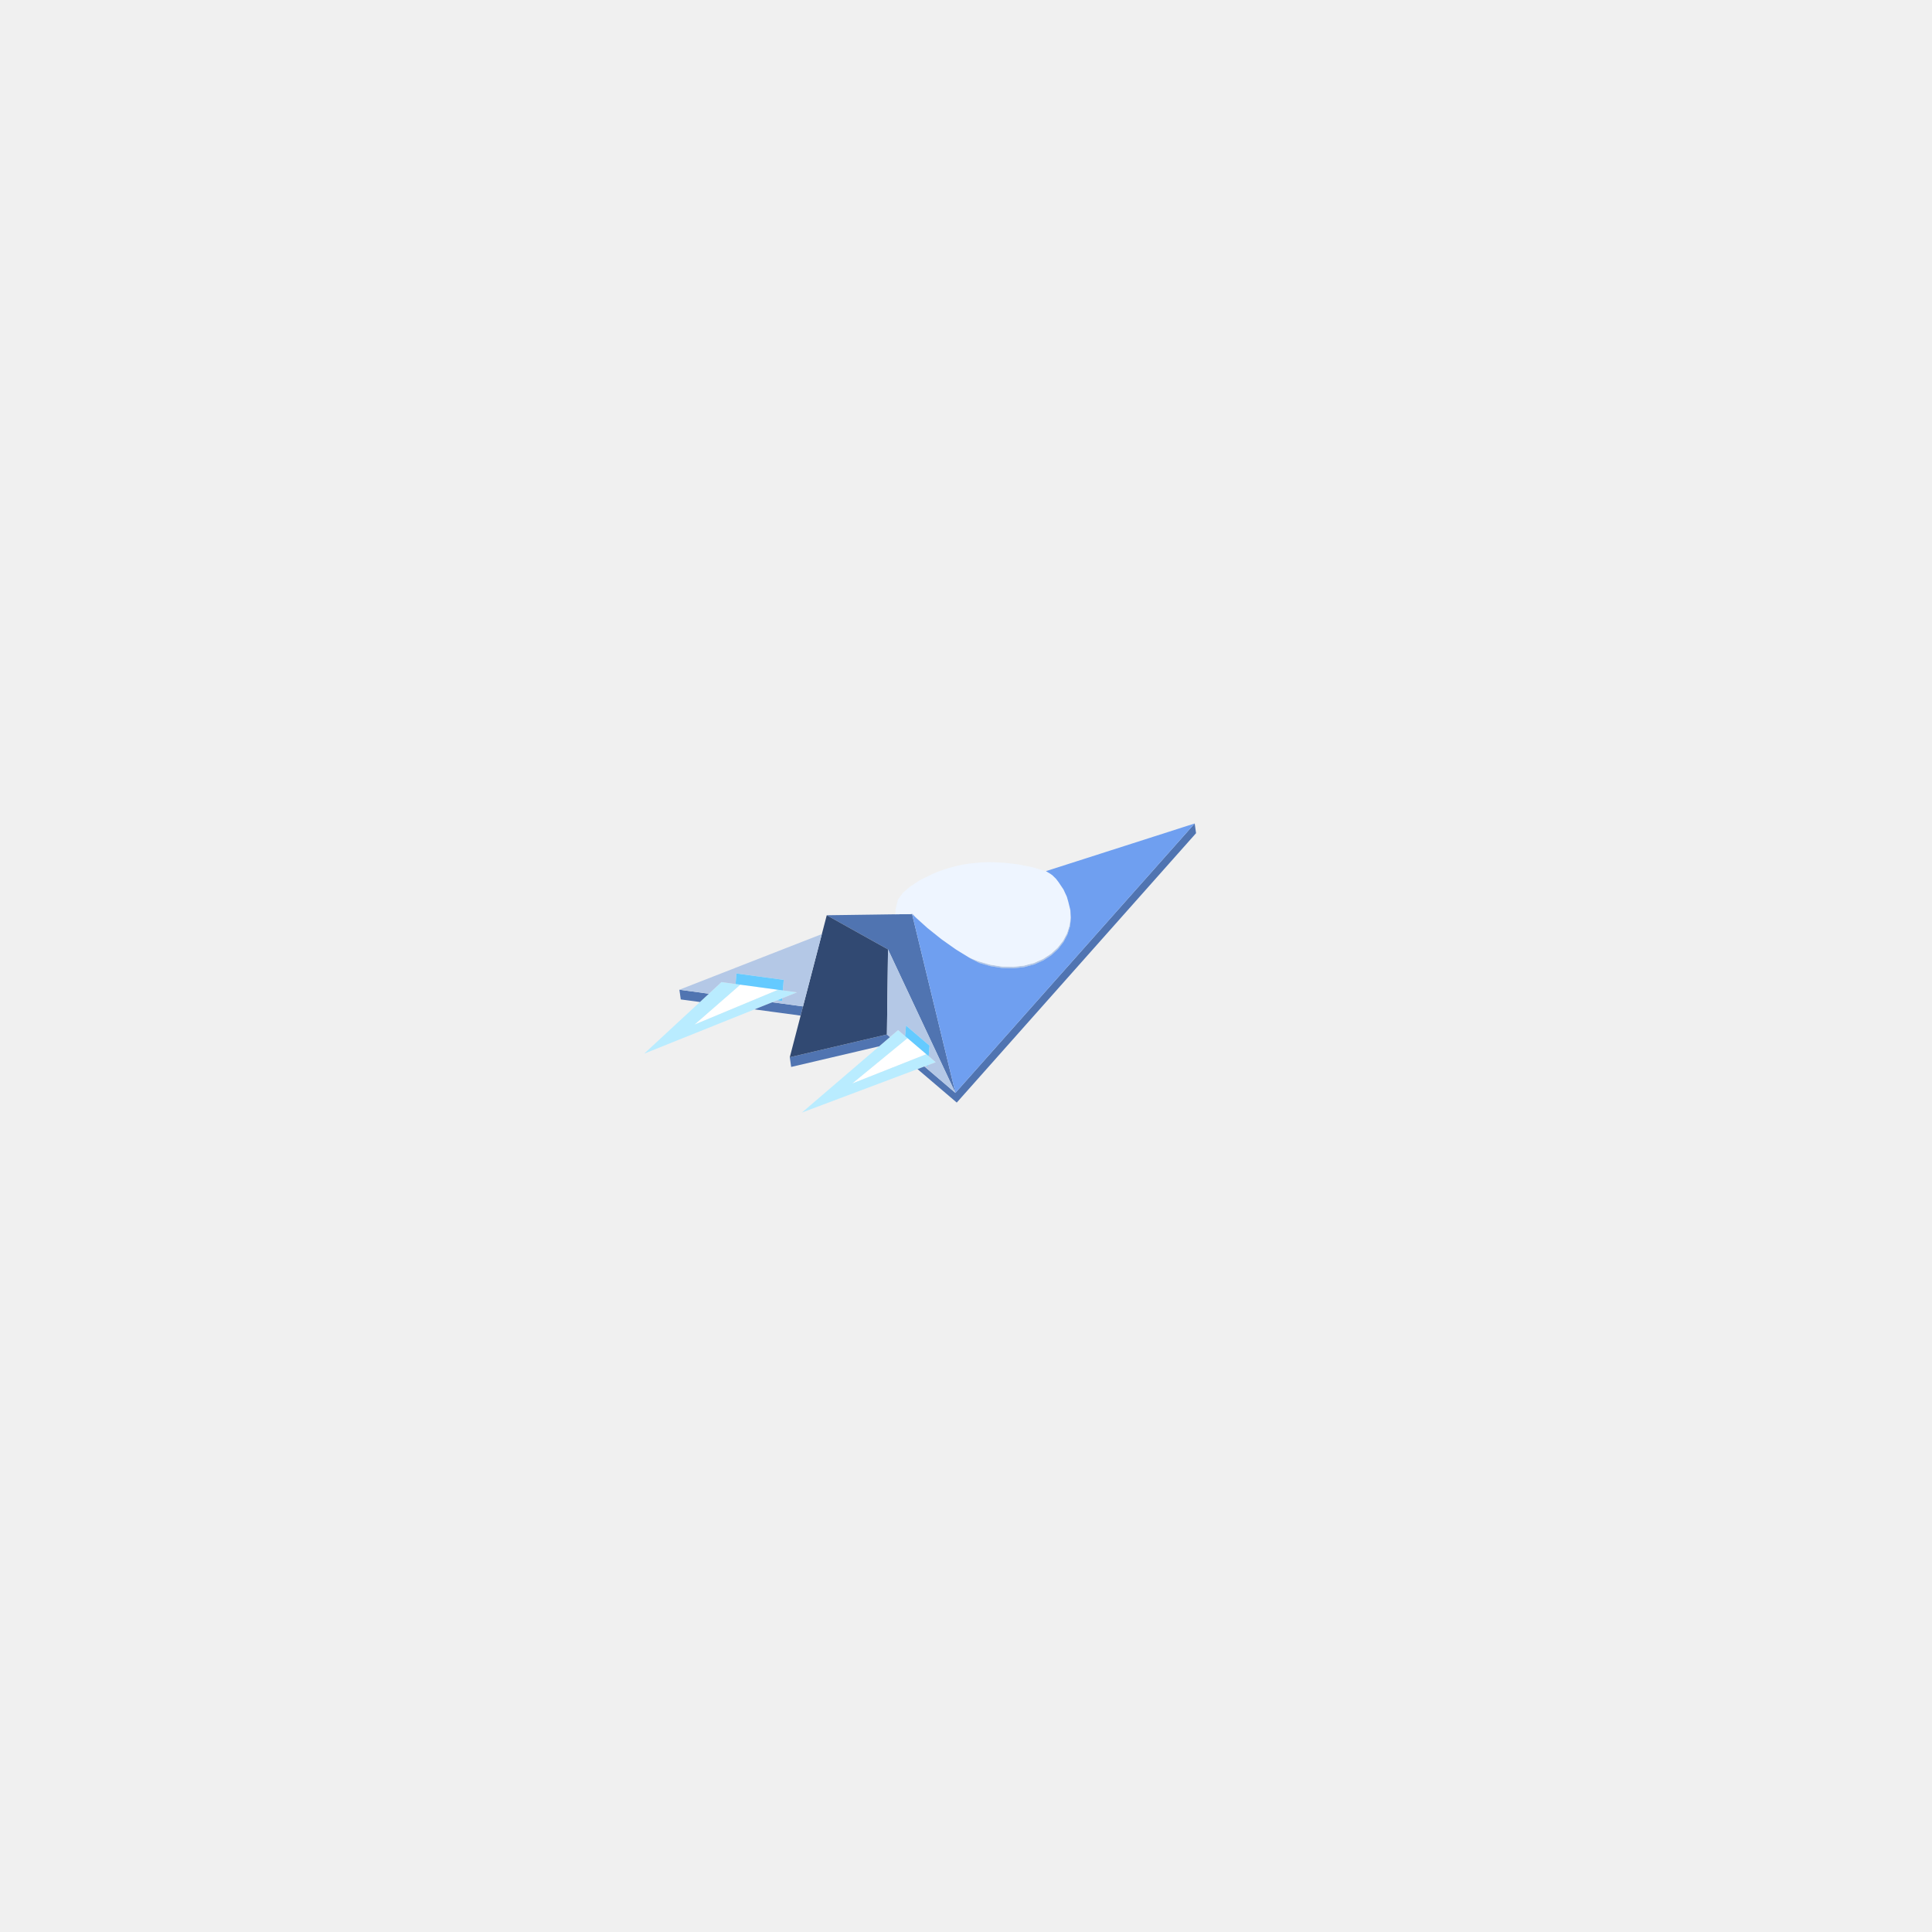
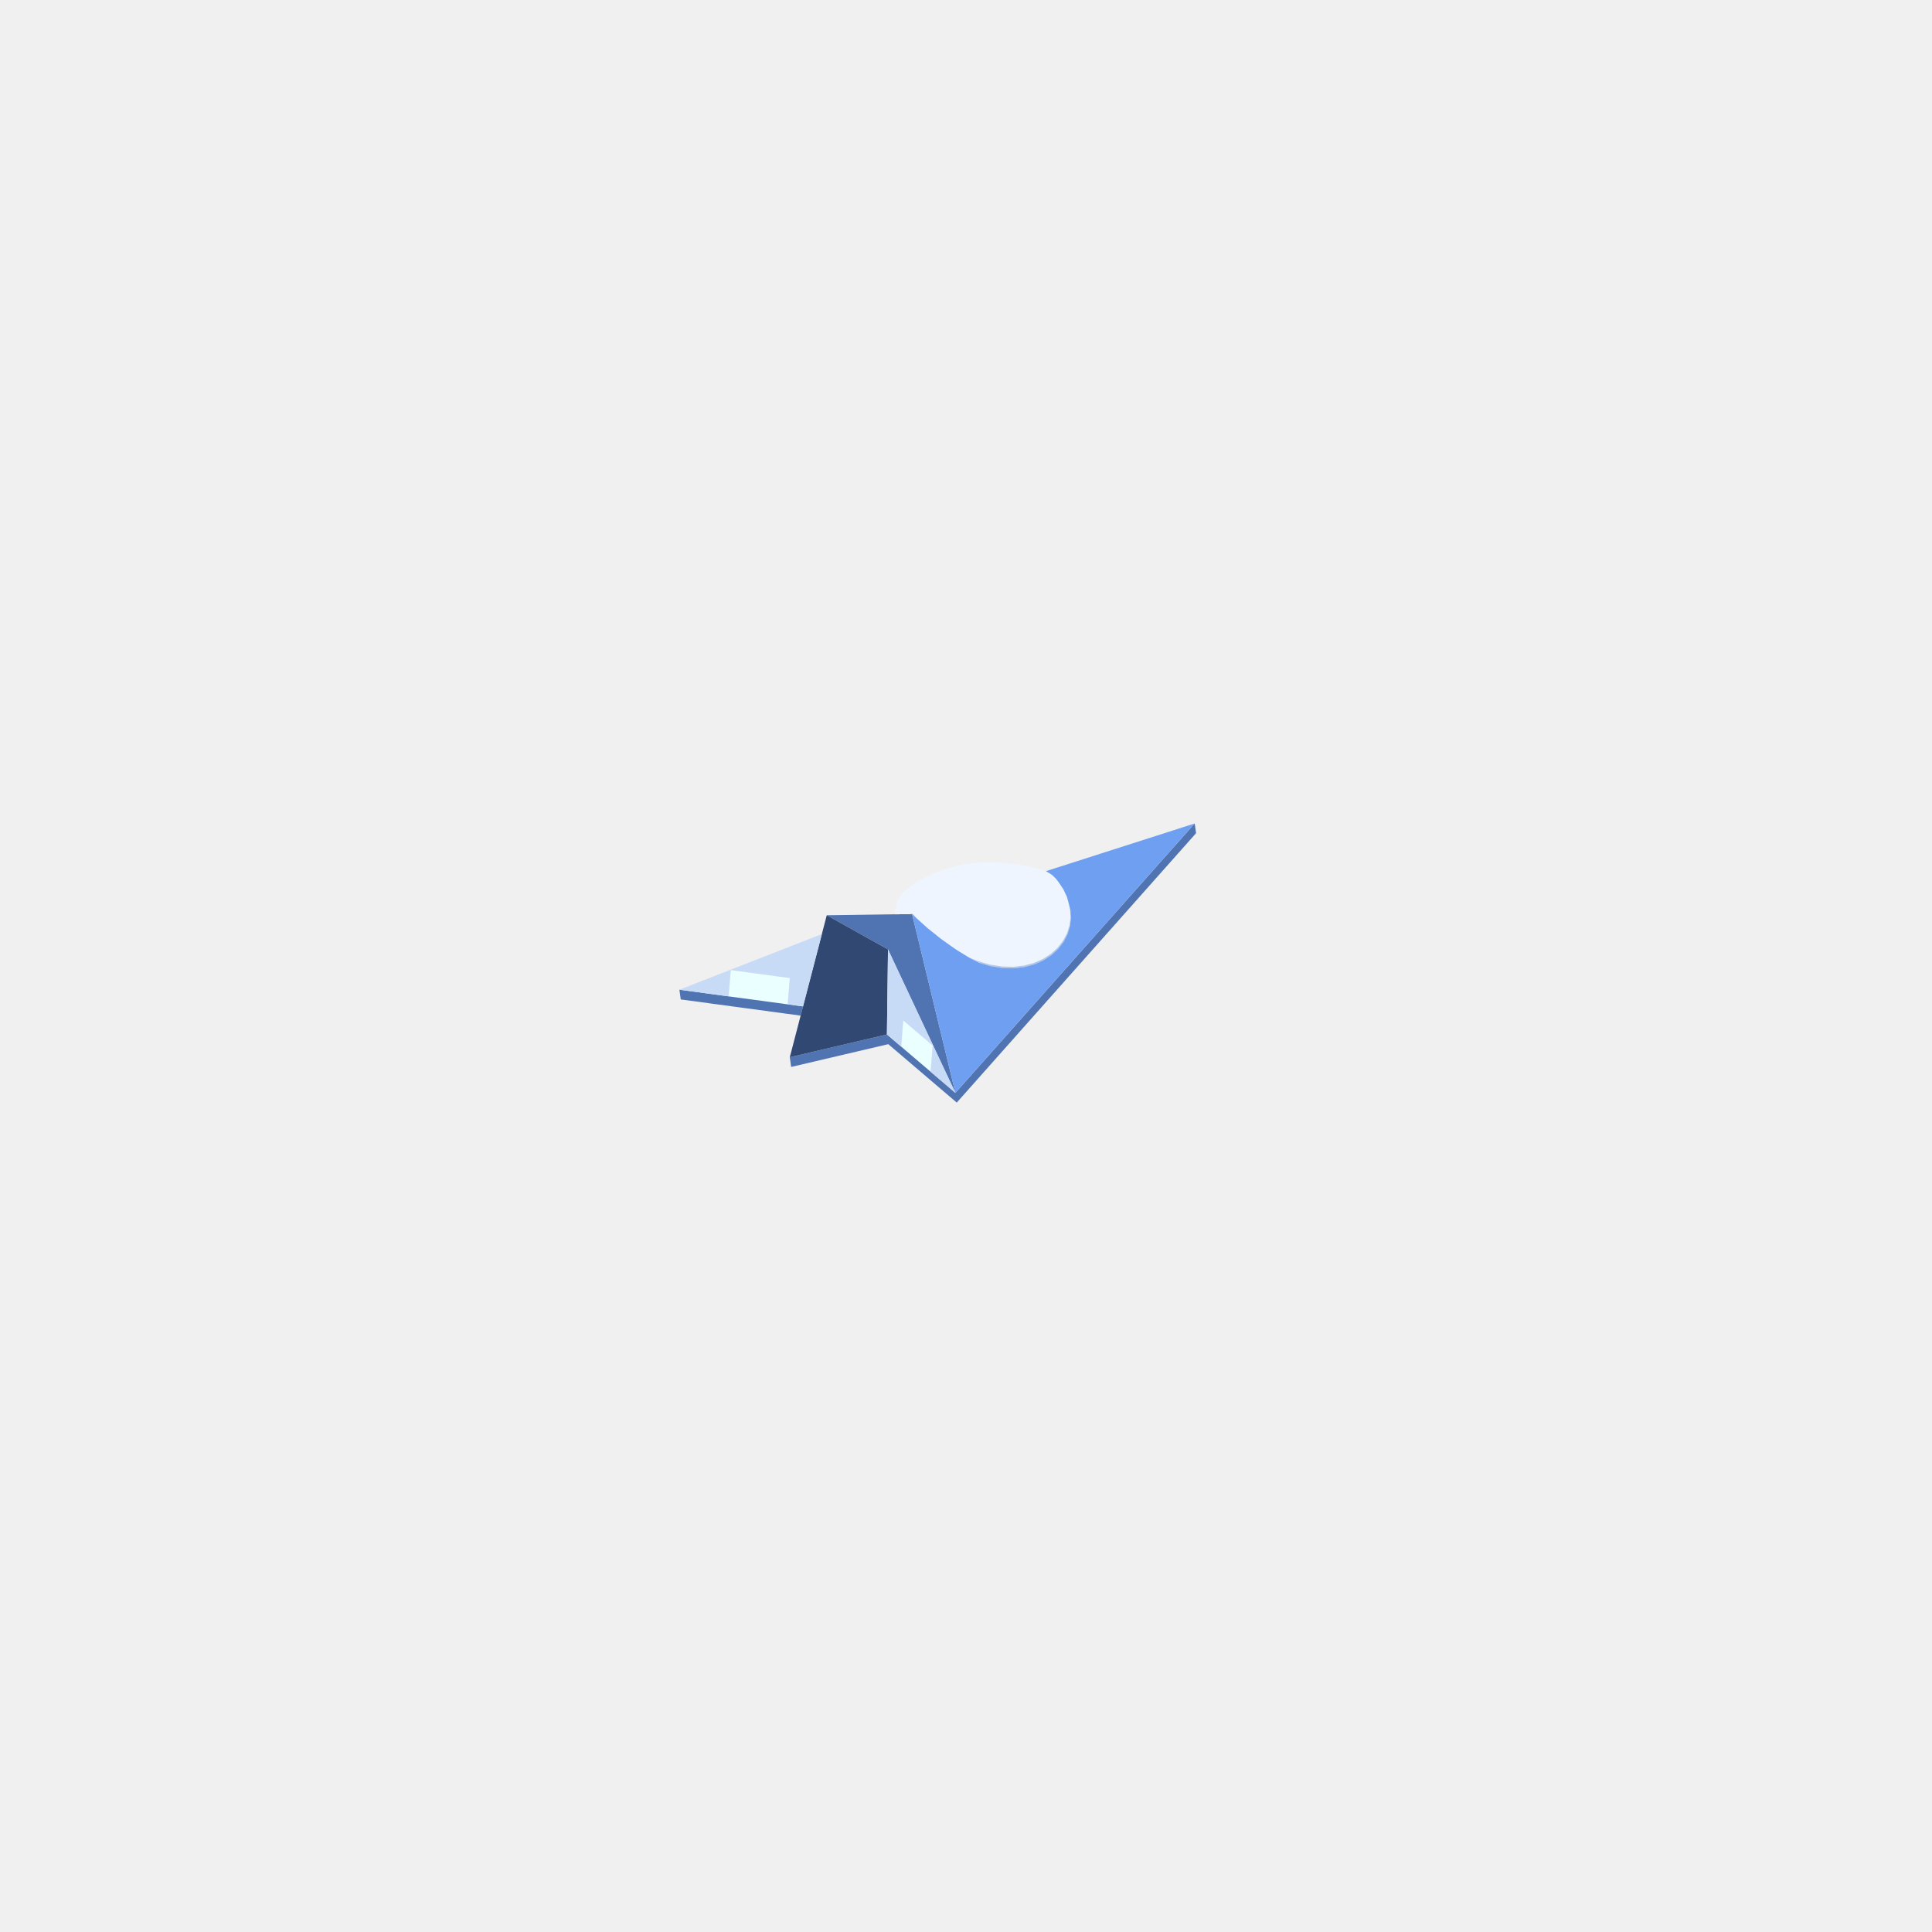
<svg xmlns="http://www.w3.org/2000/svg" width="256" height="256" viewBox="0 0 256 256">
-   <path fill="#ffffff" d="M122.365,139.836L112.923,143.571L119.966,137.789L120.249,137.557L122.744,139.686ZM102.679,131.328L92.028,135.762L97.862,130.678L98.096,130.474L103.106,131.15Z" />
-   <path fill="#b9ecff" d="M123.607,140.895L106.255,147.422L108.879,145.172L118.725,136.73L119.001,136.493L120.249,137.557L119.966,137.789L112.923,143.571L122.365,139.836L122.744,139.686L123.299,140.159L123.992,140.75ZM103.56,132.311L85.359,139.612L87.466,137.661L95.369,130.341L95.591,130.135L98.096,130.474L97.862,130.678L92.028,135.762L102.679,131.328L103.106,131.15L105.612,131.488L105.172,131.665Z" />
-   <path fill="#5074b1" d="M117.608,137.688L116.496,138.641L104.832,141.376L104.652,140.09L117.522,137.072L117.925,137.416ZM126.595,144.812L158.304,109.114L158.484,110.4L126.776,146.098L121.573,141.66L122.02,141.492L122.494,141.313ZM114.125,123.828L109.55,121.275L112.584,121.234L113.64,121.219L113.847,121.216L113.896,121.216L114.31,121.21L115.769,121.19L116.739,121.176L118.402,121.153L118.52,121.152L118.603,121.151L119.32,121.141L119.371,121.14L119.53,121.138L119.562,121.137L119.6,121.137L120.044,121.131L120.262,121.128L120.266,121.128L120.651,121.122L120.691,121.122L120.843,121.12L120.856,121.12L120.86,121.139L120.922,121.392L121.026,121.825L121.176,122.441L121.375,123.263L121.633,124.329L121.962,125.687L122.376,127.396L122.892,129.526L123.529,132.157L124.312,135.388L125.125,138.744L125.271,139.345L126.451,144.215L126.595,144.812L126.352,144.293L124.229,139.775L123.961,139.204L122.37,135.816L122.292,135.652L120.525,131.888L118.917,128.466L117.666,125.803L115.233,124.446ZM92.744,132.773L90.205,132.43L90.024,131.144L93.933,131.672L92.923,132.607ZM106.088,134.575L99.975,133.749L101.441,133.161L102.328,132.805L106.405,133.356L106.372,133.482Z" />
+   <path fill="#eaffff" d="M119.409,138.682L119.417,138.58L119.624,136L119.688,135.212L120.48,135.889L123.167,138.181L123.586,138.538L123.554,138.936L123.462,140.091L123.316,141.906L123.308,142.008L119.435,138.704ZM104.385,132.962L104.376,133.082L96.558,132.026L96.547,132.025L96.557,131.905L96.796,128.935L96.828,128.537L97.669,128.651L104.656,129.594Z" />
+   <path fill="#5074b1" d="M117.702,138.358L104.832,141.376L104.652,140.09L117.522,137.072L119.409,138.682L119.435,138.704L123.308,142.008L126.595,144.812L158.304,109.114L158.484,110.4L126.776,146.098L123.222,143.067L119.324,139.741ZM114.125,123.828L109.55,121.275L112.584,121.234L113.64,121.219L113.847,121.216L113.896,121.216L114.31,121.21L115.769,121.19L116.739,121.176L118.402,121.153L118.52,121.152L118.603,121.151L119.32,121.141L119.371,121.14L119.53,121.138L119.562,121.137L119.6,121.137L120.044,121.131L120.262,121.128L120.266,121.128L120.651,121.122L120.691,121.122L120.843,121.12L120.856,121.12L120.86,121.139L120.922,121.392L121.026,121.825L121.176,122.441L121.375,123.263L121.633,124.329L121.962,125.687L122.376,127.396L122.892,129.526L123.529,132.157L124.312,135.388L125.271,139.345L126.451,144.215L126.595,144.812L126.352,144.293L124.229,139.775L123.595,138.425L122.292,135.652L120.525,131.888L118.917,128.466L117.666,125.803L115.233,124.446ZM104.275,134.33L90.205,132.43L90.024,131.144L96.547,132.025L96.558,132.026L104.376,133.082L106.405,133.356L106.372,133.482L106.088,134.575Z" />
  <path fill="#314972" d="M104.652,140.09L109.55,121.275L114.125,123.828L115.233,124.446L117.666,125.803L117.647,127.335L117.522,137.072Z" />
-   <path fill="#b4c8e6" d="M90.024,131.144L90.686,130.885L92.925,130.011L97.649,128.166L97.768,128.119L103.259,125.975L104.184,125.613L107.791,124.205L108.9,123.772L107.946,127.434L107.576,128.855L107.45,129.342L107.203,130.291L107.04,130.916L106.405,133.356L103.593,132.976L102.328,132.805L102.978,132.545L103.621,132.632L103.649,132.276L105.612,131.488L103.733,131.235L103.761,130.878L103.845,129.838L99.499,129.251L97.582,128.992L97.47,130.389L95.591,130.135L95.369,130.341L94.261,131.368L93.933,131.672ZM121.021,121.18L121.294,121.489L121.468,121.686L121.199,121.444L121.192,121.437L121.135,121.386L120.935,121.187L120.856,121.12L120.843,121.12L120.691,121.122L120.679,121.122L120.737,121.074L120.806,121.072L120.843,121.069L120.843,121.07L120.844,121.07L120.843,121.069L120.843,121.069L120.868,121.063L120.904,121.077L120.942,121.091L120.942,121.091L120.947,121.108L120.964,121.131ZM138.584,115.436L138.568,115.425L138.441,115.388L138.594,115.433L138.673,115.48L138.605,115.45ZM141.783,120.419L141.575,119.58L141.511,119.334L141.561,119.509L141.832,120.6L141.902,121.697L141.77,122.782L141.502,123.633L141.438,123.835L140.911,124.834L140.198,125.753L139.309,126.568L138.258,127.253L137.06,127.785L135.736,128.141L134.305,128.306L132.791,128.266L131.22,128.014L129.791,127.601L129.786,127.6L129.734,127.585L129.689,127.561L129.612,127.522L129.574,127.502L129.563,127.496L128.98,127.195L128.806,127.105L128.591,126.994L128.345,126.843L128.808,127.035L129.324,127.25L129.591,127.358L130.913,127.74L131.192,127.819L131.47,127.862L132.761,128.069L133.027,128.075L134.273,128.108L134.522,128.079L135.701,127.943L135.931,127.881L137.024,127.587L138.012,127.148L138.219,127.056L139.085,126.492L139.269,126.372L139.999,125.703L140.156,125.558L140.739,124.807L140.868,124.641L140.996,124.399L141.296,123.829L141.393,123.644L141.661,122.795L141.724,122.594L141.829,121.727L141.854,121.512L141.799,120.649ZM117.666,125.803L118.917,128.466L120.525,131.888L121.629,134.24L122.292,135.652L122.37,135.816L123.961,139.204L124.229,139.775L124.583,140.528L126.352,144.293L126.595,144.812L126.162,144.443L122.918,141.675L122.494,141.313L122.777,141.207L122.944,141.349L122.961,141.138L123.992,140.75L123.299,140.159L123.056,139.952L123.088,139.55L123.168,138.555L121.141,136.825L120.101,135.938L120.049,135.894L120.045,135.945L119.937,137.291L119.001,136.493L118.725,136.73L118.129,137.241L117.925,137.416L117.522,137.072L117.526,136.727L117.532,136.274L117.539,135.719L117.592,131.626L117.637,128.125L117.647,127.335Z" />
-   <path fill="#64caff" d="M103.649,132.276L103.621,132.632L102.978,132.545ZM103.761,130.878L103.733,131.235L103.106,131.15L100.601,130.812L98.096,130.474L97.47,130.389L97.582,128.992L99.499,129.251L103.845,129.838ZM119.937,137.291L120.049,135.894L121.141,136.825L123.168,138.555L123.088,139.55L123.056,139.952L122.744,139.686L121.497,138.621L120.249,137.557ZM122.961,141.138L122.944,141.349L122.777,141.207Z" />
+   <path fill="#c7daf6" d="M90.024,131.144L90.255,131.054L96.832,128.485L105.001,125.294L107.791,124.205L108.9,123.772L107.946,127.434L107.576,128.855L107.291,129.95L106.435,133.239L106.405,133.356L104.376,133.082L104.385,132.962L104.656,129.594L97.669,128.651L97.669,128.651L96.828,128.537L96.796,128.936L96.557,131.905L96.547,132.025ZM123.308,142.008L123.316,141.906L123.462,140.091L123.554,138.936L123.559,138.881L123.586,138.538L123.225,138.23L123.167,138.181L120.48,135.889L119.688,135.212L119.624,136L119.417,138.58L119.409,138.682L117.522,137.072L117.523,136.964L117.532,136.274L117.569,133.405L117.592,131.626L117.637,128.125L117.646,127.397L117.647,127.335L117.666,125.803L118.917,128.466L120.038,130.852L120.525,131.888L122.292,135.652L123.595,138.425L123.69,138.626L124.229,139.775L126.352,144.293L126.51,144.631L126.595,144.812L126.537,144.763L126.162,144.443Z" />
  <path fill="#eef5ff" d="M121.294,121.489L121.021,121.18L120.964,121.131L120.947,121.108L120.942,121.091L120.942,121.091L120.931,121.087L120.904,121.077L120.868,121.063L120.843,121.069L120.806,121.072L120.737,121.074L120.679,121.122L120.651,121.122L120.266,121.128L120.262,121.128L120.044,121.131L119.755,121.135L119.6,121.137L119.562,121.137L119.53,121.138L119.371,121.14L119.32,121.141L119.201,121.142L118.953,121.146L118.874,121.147L118.708,121.149L118.668,121.15L118.641,121.15L118.659,120.507L118.699,120.344L118.719,120.26L118.731,120.215L118.739,120.181L118.974,119.224L119.512,118.469L119.604,118.339L120.107,117.901L120.239,117.785L120.379,117.663L120.562,117.503L120.946,117.251L121.132,117.13L121.321,117.006L121.522,116.874L121.774,116.708L122.166,116.492L122.212,116.467L122.411,116.37L122.441,116.355L122.662,116.247L122.921,116.12L123.188,115.99L123.336,115.918L123.46,115.857L123.63,115.774L123.63,115.774L123.636,115.771L124.213,115.532L124.225,115.527L124.669,115.366L124.878,115.29L124.887,115.287L124.886,115.287L125.441,115.111L125.619,115.054L125.808,114.999L126.247,114.873L126.91,114.704L127.617,114.559L128.355,114.442L129.097,114.359L129.111,114.358L130.022,114.276L130.94,114.241L131.833,114.258L133.259,114.339L134.807,114.521L136.376,114.823L136.868,114.931L138.441,115.388L138.568,115.425L138.584,115.436L138.605,115.45L138.673,115.48L139.167,115.774L139.454,115.979L139.934,116.45L140.274,116.899L140.914,117.852L141.365,118.822L141.511,119.334L141.575,119.58L141.783,120.419L141.799,120.649L141.854,121.512L141.829,121.727L141.724,122.594L141.661,122.795L141.393,123.644L141.296,123.829L140.996,124.399L140.868,124.641L140.739,124.807L140.156,125.558L139.999,125.703L139.269,126.372L139.085,126.492L138.219,127.056L138.012,127.148L137.024,127.587L135.931,127.881L135.701,127.943L134.522,128.079L134.273,128.108L133.027,128.075L132.761,128.069L131.47,127.862L131.192,127.819L130.913,127.74L129.591,127.358L129.582,127.355L129.324,127.25L128.808,127.035L128.345,126.843L127.976,126.616L127.96,126.606L127.84,126.533L127.642,126.411L127.587,126.377L127.42,126.275L126.673,125.816L126.377,125.607L126.351,125.588L126.051,125.377L125.876,125.253L125.766,125.175L125.366,124.892L125.222,124.79L124.839,124.52L124.781,124.479L124.759,124.463L124.513,124.266L124.372,124.154L123.388,123.366L123.106,123.141L123.049,123.095L122.896,122.972L122.353,122.484L122.192,122.338L122.059,122.219L121.771,121.959L121.533,121.745L121.468,121.686Z" />
+   <path fill="#b4c8e6" d="M121.021,121.18L121.294,121.489L121.468,121.686L121.199,121.444L121.192,121.437L121.135,121.386L120.935,121.187L120.856,121.12L120.843,121.12L120.691,121.122L120.679,121.122L120.737,121.074L120.806,121.072L120.843,121.069L120.843,121.07L120.844,121.07L120.843,121.069L120.843,121.069L120.868,121.063L120.904,121.077L120.942,121.091L120.942,121.091L120.947,121.108L120.964,121.131ZM138.584,115.436L138.568,115.425L138.441,115.388L138.594,115.433L138.673,115.48L138.605,115.45ZM141.783,120.419L141.575,119.58L141.511,119.334L141.561,119.509L141.832,120.6L141.902,121.697L141.77,122.782L141.502,123.633L141.438,123.835L140.911,124.834L140.198,125.753L139.309,126.568L138.258,127.253L137.06,127.785L135.736,128.141L134.305,128.306L132.791,128.266L131.22,128.014L129.791,127.601L129.786,127.6L129.734,127.585L129.689,127.561L129.612,127.522L129.574,127.502L129.563,127.496L128.98,127.195L128.806,127.105L128.591,126.994L128.345,126.843L128.808,127.035L129.324,127.25L129.591,127.358L130.913,127.74L131.192,127.819L131.47,127.862L132.761,128.069L133.027,128.075L134.273,128.108L134.522,128.079L135.701,127.943L135.931,127.881L137.024,127.587L138.012,127.148L138.219,127.056L139.085,126.492L139.269,126.372L139.999,125.703L140.156,125.558L140.739,124.807L140.868,124.641L140.996,124.399L141.296,123.829L141.393,123.644L141.661,122.795L141.724,122.594L141.829,121.727L141.854,121.512L141.799,120.649Z" />
  <path fill="#6f9ff0" d="M141.438,123.835L141.502,123.633L141.77,122.782L141.902,121.697L141.877,121.316L141.832,120.6L141.784,120.407L141.782,120.398L141.754,120.286L141.687,120.017L141.662,119.916L141.653,119.879L141.648,119.858L141.638,119.819L141.628,119.778L141.616,119.73L141.594,119.643L141.561,119.509L141.532,119.408L141.52,119.366L141.511,119.334L141.491,119.264L141.491,119.263L141.454,119.134L141.388,118.904L141.365,118.822L141.35,118.789L141.344,118.777L141.342,118.773L141.338,118.763L141.248,118.569L141.228,118.528L141.197,118.461L141.054,118.151L141.036,118.114L141.019,118.077L141.012,118.061L140.98,117.993L140.958,117.946L140.948,117.924L140.924,117.873L140.914,117.852L140.868,117.782L140.86,117.77L140.802,117.684L140.798,117.679L140.698,117.53L140.669,117.487L140.64,117.443L140.586,117.364L140.572,117.343L140.565,117.332L140.537,117.29L140.531,117.282L140.524,117.272L140.498,117.232L140.391,117.073L140.363,117.031L140.357,117.023L140.274,116.899L140.268,116.891L140.265,116.887L140.187,116.784L140.181,116.776L140.16,116.748L140.159,116.748L140.159,116.747L140.037,116.587L140.009,116.549L139.934,116.45L139.894,116.41L139.807,116.326L139.736,116.255L139.723,116.243L139.694,116.214L139.687,116.207L139.597,116.12L139.542,116.065L139.523,116.047L139.454,115.979L139.419,115.954L139.396,115.938L139.343,115.9L139.323,115.885L139.313,115.878L139.24,115.826L139.167,115.774L139.093,115.73L139.054,115.707L139.039,115.698L139.001,115.675L138.894,115.611L138.885,115.606L138.789,115.549L138.699,115.495L138.673,115.48L138.594,115.433L138.617,115.425L138.659,115.412L138.705,115.397L138.73,115.389L138.746,115.384L138.755,115.381L138.793,115.369L138.795,115.368L138.878,115.342L138.923,115.327L138.969,115.312L139.004,115.301L139.053,115.286L139.071,115.28L139.096,115.272L139.099,115.271L139.139,115.258L139.141,115.257L139.165,115.25L139.206,115.237L139.327,115.198L139.389,115.178L139.54,115.129L139.593,115.112L139.638,115.098L139.73,115.069L139.757,115.06L139.781,115.052L140.093,114.952L140.126,114.942L140.348,114.871L140.369,114.864L141.496,114.502L142.536,114.169L142.569,114.158L143.893,113.734L145.829,113.113L148.97,112.106L154.846,110.223L156.334,109.746L156.872,109.573L157.064,109.511L157.101,109.5L158.225,109.139L158.304,109.114L158.017,109.437L157.923,109.542L157.681,109.815L156.764,110.847L156.576,111.059L155.921,111.796L155.09,112.732L154.971,112.866L154.164,113.774L153.584,114.427L153.476,114.549L152.395,115.766L152.37,115.794L151.548,116.72L151.524,116.746L151.29,117.01L150.717,117.655L150.318,118.104L150.152,118.291L150.071,118.382L150.067,118.387L150.014,118.447L149.787,118.702L149.762,118.73L149.666,118.839L149.462,119.068L149.341,119.204L149.204,119.359L149.169,119.398L148.992,119.598L148.818,119.793L148.78,119.837L148.756,119.864L148.69,119.937L148.621,120.014L148.491,120.161L148.358,120.311L148.345,120.326L148.335,120.337L147.948,120.772L147.812,120.926L147.811,120.927L147.766,120.977L147.731,121.017L147.633,121.127L147.629,121.132L147.537,121.236L147.523,121.252L147.503,121.274L147.501,121.276L147.491,121.287L147.321,121.479L147.29,121.513L147.279,121.526L147.26,121.548L147.089,121.739L146.779,122.089L146.748,122.124L146.727,122.148L146.68,122.2L146.667,122.215L146.66,122.223L146.639,122.247L146.63,122.256L146.614,122.274L146.61,122.279L146.584,122.308L146.545,122.352L146.454,122.455L146.42,122.493L146.268,122.664L146.223,122.715L146.208,122.731L145.965,123.006L145.93,123.044L145.899,123.079L145.883,123.097L145.869,123.113L145.81,123.18L145.74,123.258L145.709,123.293L145.694,123.31L145.684,123.322L145.675,123.331L145.673,123.332L145.674,123.332L145.634,123.377L145.613,123.401L145.529,123.496L145.506,123.522L145.388,123.655L145.201,123.866L145.195,123.872L145.171,123.9L145.146,123.927L145.118,123.959L145.102,123.977L145.097,123.982L145.091,123.989L145.062,124.022L145.052,124.034L145.022,124.067L145.008,124.082L145.002,124.09L144.979,124.115L144.934,124.166L144.804,124.312L144.802,124.314L144.786,124.333L144.686,124.445L144.675,124.458L144.649,124.486L144.614,124.527L144.585,124.558L144.517,124.635L144.446,124.715L144.334,124.841L144.254,124.931L144.246,124.94L144.22,124.97L144.206,124.986L144.196,124.996L144.162,125.035L144.136,125.064L144.128,125.073L144.122,125.081L144.082,125.125L144.034,125.179L144.029,125.184L144.012,125.203L143.969,125.252L143.938,125.288L143.924,125.303L143.808,125.434L143.779,125.466L143.708,125.546L143.534,125.742L143.518,125.76L143.497,125.784L143.461,125.824L143.401,125.892L143.388,125.906L143.308,125.996L143.298,126.008L143.289,126.018L143.254,126.057L143.233,126.081L143.229,126.086L143.2,126.118L143.179,126.141L143.134,126.192L143.069,126.266L143.066,126.269L142.975,126.371L142.916,126.438L142.913,126.441L142.911,126.444L142.893,126.463L142.874,126.485L142.837,126.527L142.776,126.596L142.718,126.66L142.689,126.693L142.687,126.696L142.614,126.777L142.593,126.801L142.586,126.81L142.492,126.916L142.468,126.942L142.43,126.985L142.429,126.985L142.429,126.986L142.354,127.071L142.312,127.118L142.262,127.175L142.26,127.176L142.251,127.186L142.246,127.192L142.231,127.209L142.106,127.349L142.088,127.37L142.061,127.401L141.999,127.47L141.995,127.474L141.987,127.484L141.962,127.511L141.935,127.542L141.87,127.615L141.812,127.68L141.808,127.685L141.739,127.763L141.689,127.82L141.608,127.91L141.606,127.913L141.47,128.065L141.462,128.075L141.456,128.082L141.441,128.098L141.27,128.291L141.253,128.31L141.244,128.32L141.138,128.44L141.073,128.513L141.024,128.568L141.024,128.568L141.024,128.568L140.886,128.723L140.849,128.765L140.821,128.796L140.769,128.855L140.739,128.889L140.567,129.082L140.549,129.102L140.549,129.102L140.329,129.351L140.287,129.397L140.107,129.6L140.038,129.678L139.967,129.758L139.956,129.77L139.676,130.085L139.634,130.132L139.588,130.185L139.584,130.189L139.398,130.399L139.387,130.411L139.356,130.446L139.294,130.516L139.293,130.517L139.218,130.601L139.121,130.71L138.969,130.882L138.913,130.945L138.813,131.057L138.79,131.083L138.591,131.307L138.576,131.324L138.421,131.499L138.41,131.511L138.317,131.615L138.305,131.629L138.248,131.693L138.158,131.795L138.141,131.814L138.081,131.881L138.07,131.894L138,131.972L137.975,132.001L137.763,132.239L137.541,132.489L137.528,132.504L137.511,132.523L137.283,132.78L137.144,132.936L136.99,133.109L136.917,133.192L136.769,133.358L136.717,133.417L136.716,133.418L136.688,133.45L136.449,133.718L136.443,133.725L136.104,134.107L136.082,134.132L136.04,134.179L135.877,134.362L135.758,134.496L135.68,134.584L135.578,134.7L135.577,134.701L135.547,134.734L135.37,134.934L135.357,134.947L134.999,135.351L134.787,135.589L134.531,135.878L134.504,135.908L134.265,136.177L134.147,136.311L134.007,136.468L133.201,137.376L132.884,137.732L132.842,137.78L132.805,137.821L132.791,137.837L132.771,137.859L132.738,137.897L132.686,137.955L132.654,137.991L132.642,138.005L132.364,138.317L131.925,138.812L131.84,138.907L131.664,139.106L131.078,139.765L130.87,139.999L130.248,140.7L129.8,141.204L129.503,141.538L129.464,141.583L129.036,142.064L129.008,142.096L128.695,142.449L128.636,142.514L128.475,142.696L128.226,142.976L127.884,143.361L127.4,143.906L126.756,144.631L126.595,144.812L126.497,144.405L126.471,144.3L126.451,144.215L125.271,139.345L124.312,135.388L123.529,132.157L122.892,129.526L122.376,127.396L122.195,126.647L121.962,125.687L121.721,124.694L121.711,124.649L121.633,124.329L121.534,123.918L121.375,123.263L121.367,123.229L121.221,122.626L121.216,122.606L121.207,122.569L121.176,122.441L121.11,122.171L121.089,122.081L121.026,121.825L120.984,121.649L120.926,121.41L120.922,121.392L120.892,121.271L120.892,121.269L120.86,121.139L120.856,121.12L120.935,121.187L121.135,121.386L121.199,121.444L121.293,121.528L121.468,121.686L121.533,121.745L121.672,121.87L121.771,121.959L122.059,122.219L122.192,122.338L122.353,122.484L122.644,122.745L122.802,122.888L122.896,122.972L122.956,123.02L123.107,123.141L123.201,123.216L123.388,123.366L123.967,123.83L124.13,123.96L124.258,124.062L124.372,124.154L124.513,124.266L124.759,124.463L124.781,124.479L124.839,124.52L125.55,125.023L125.766,125.175L125.876,125.253L126.049,125.375L126.051,125.377L126.351,125.588L126.673,125.816L127.396,126.26L127.829,126.526L127.96,126.606L128.591,126.994L128.605,127.001L129.555,127.492L129.602,127.516L129.734,127.585L129.786,127.6L129.788,127.601L129.791,127.601L131.199,128.008L131.22,128.014L131.356,128.036L132.69,128.249L132.692,128.25L132.791,128.266L134.093,128.3L134.111,128.301L134.305,128.306L135.736,128.141L137.06,127.785L138.258,127.253L139.309,126.568L140.198,125.753L140.911,124.834Z" />
</svg>
